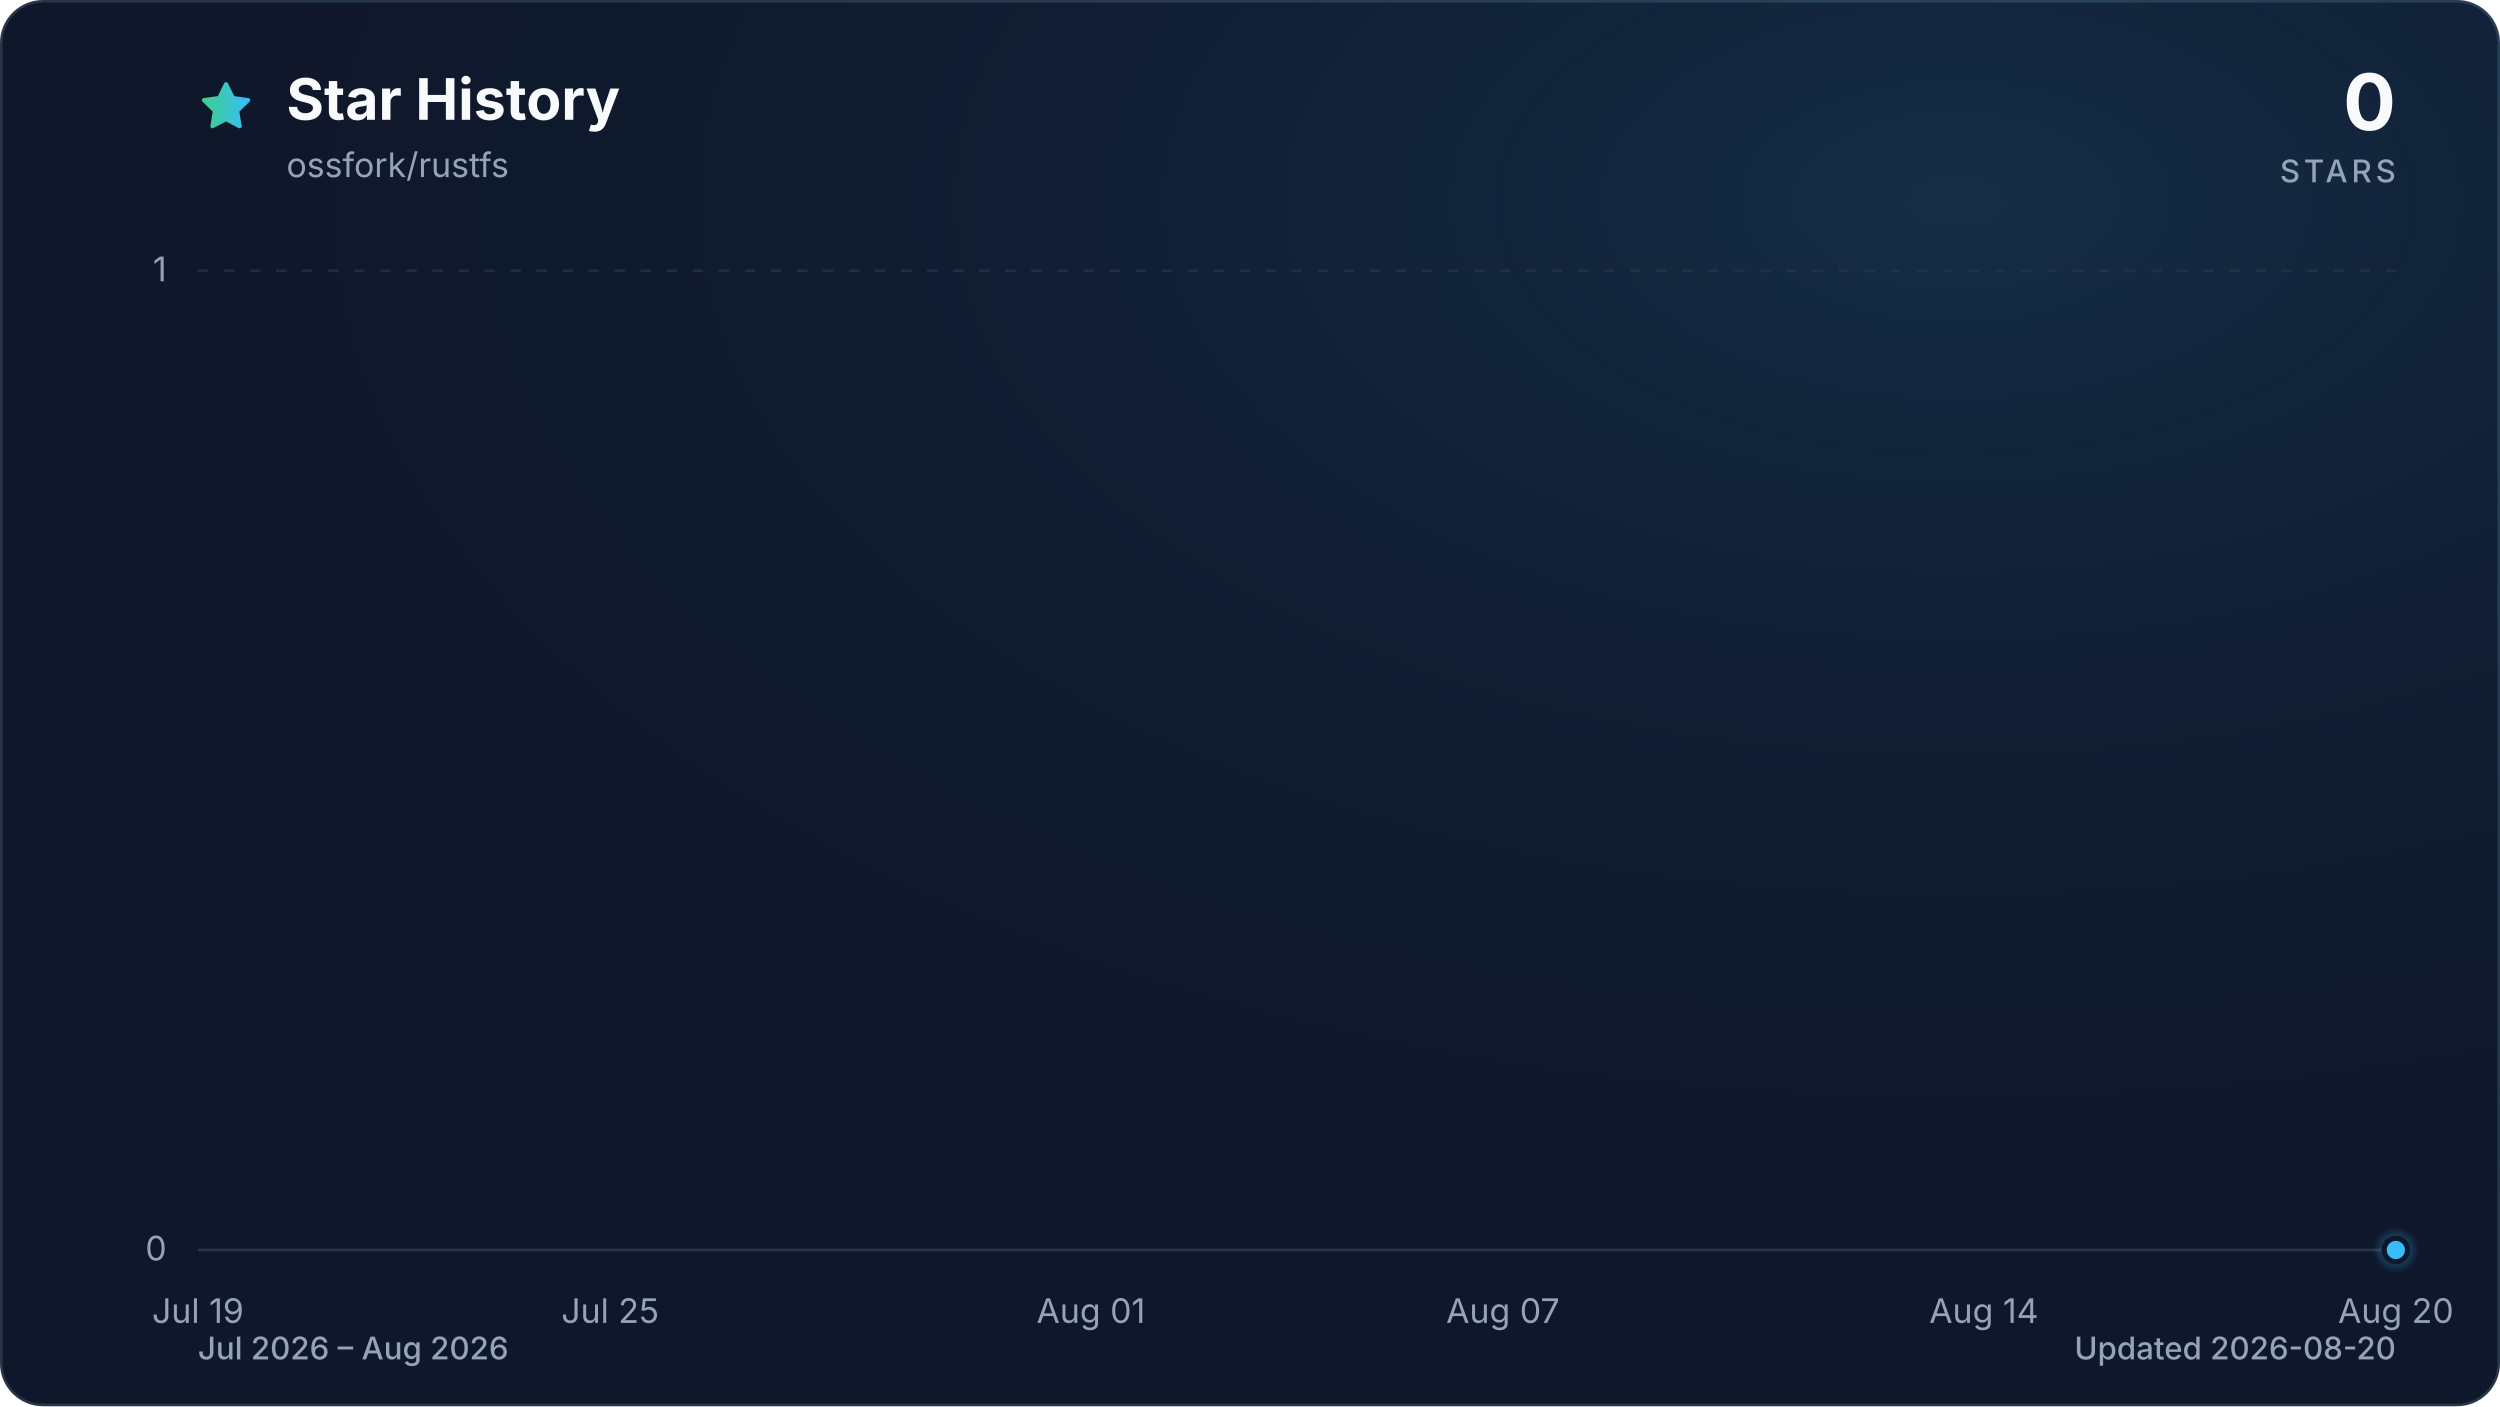
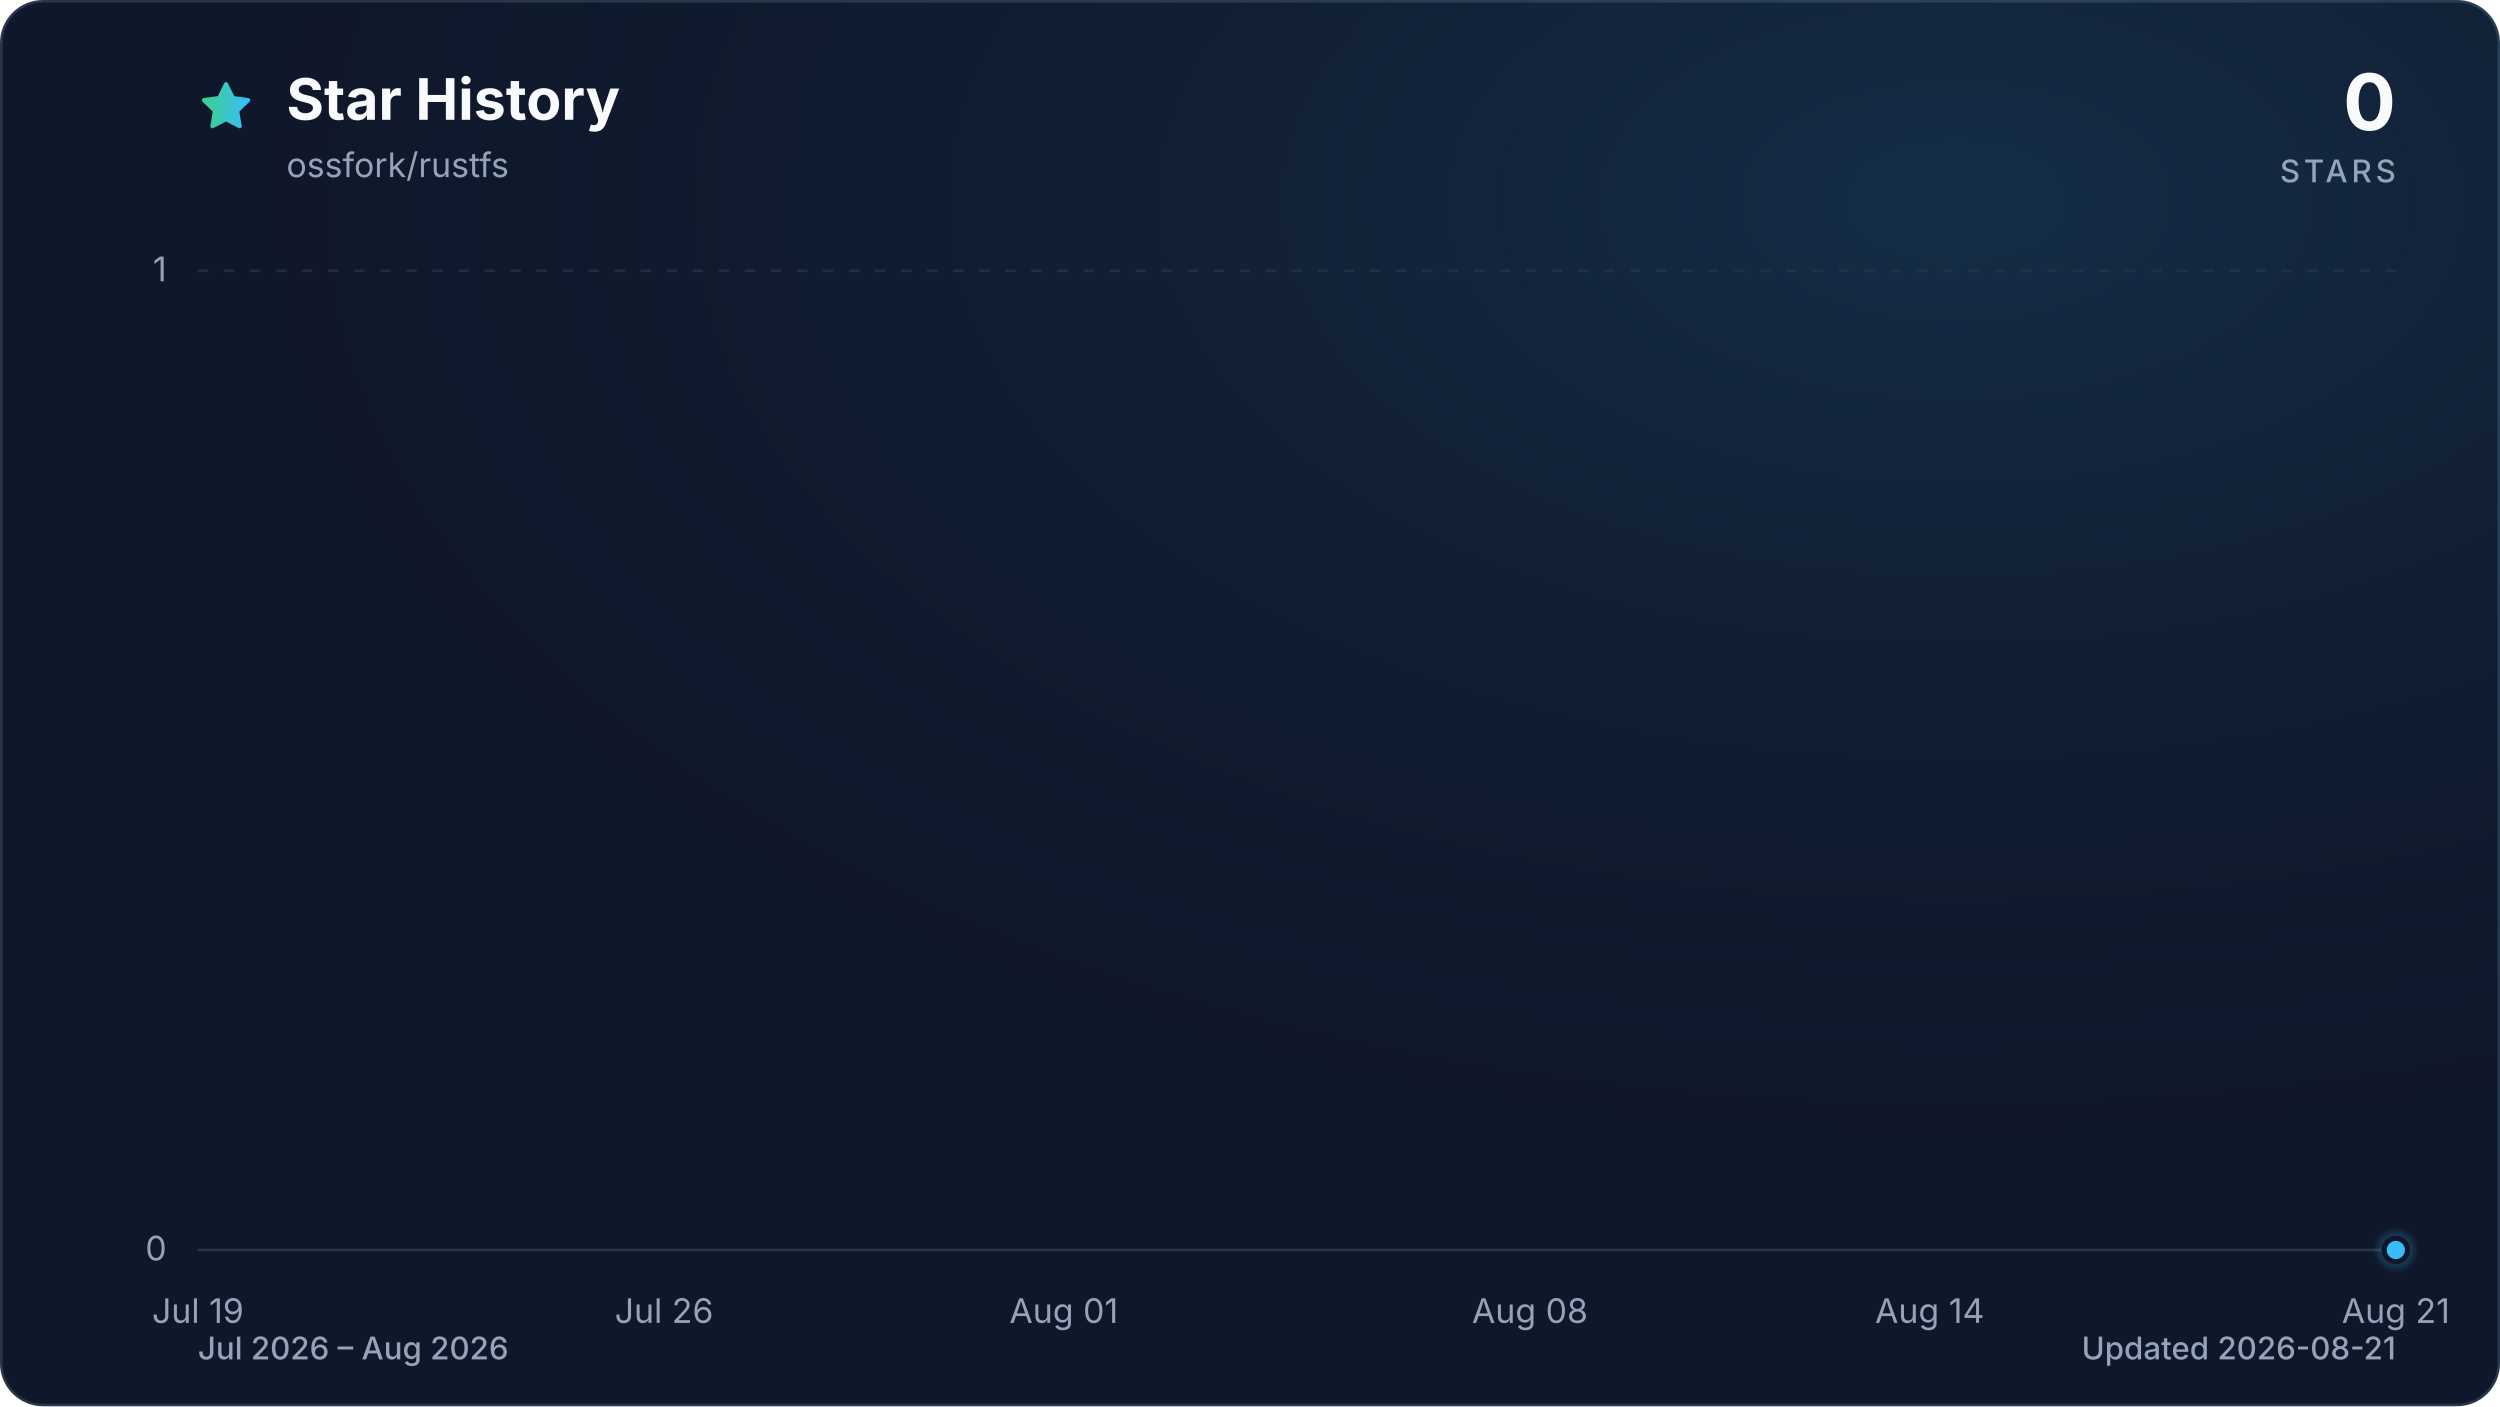
<svg xmlns="http://www.w3.org/2000/svg" viewBox="0 0 960 540" role="img" aria-labelledby="title description" data-style="gradient" data-variant="glow" data-animated="true">
  <defs>
    <linearGradient id="trend" x1="0" y1="0" x2="1" y2="0">
      <stop offset="0%" stop-color="#3ecf8e" />
      <stop offset="100%" stop-color="#38bdf8" />
    </linearGradient>
    <linearGradient id="area" x1="0" y1="0" x2="0" y2="1">
      <stop offset="0%" stop-color="#3ecf8e" stop-opacity="0.30" />
      <stop offset="55%" stop-color="#38bdf8" stop-opacity="0.10" />
      <stop offset="100%" stop-color="#38bdf8" stop-opacity="0.01" />
    </linearGradient>
    <radialGradient id="marker-halo" cx="50%" cy="50%" r="50%">
      <stop offset="0%" stop-color="#38bdf8" stop-opacity="0.55" />
      <stop offset="100%" stop-color="#38bdf8" stop-opacity="0" />
    </radialGradient>
    <radialGradient id="surface-glow" cx="78%" cy="14%" r="80%">
      <stop offset="0%" stop-color="#38bdf8" stop-opacity="0.14" />
      <stop offset="100%" stop-color="#0f172a" stop-opacity="0" />
    </radialGradient>
    <filter id="trend-glow" x="-20%" y="-20%" width="140%" height="140%">
      <feGaussianBlur stdDeviation="7" />
    </filter>
  </defs>
  <style>
.trend-enter{transform-box:fill-box;transform-origin:center;animation:trend-enter 520ms cubic-bezier(0.16,1,0.3,1)}
.marker-enter{transform-box:fill-box;transform-origin:center;animation:marker-enter 320ms cubic-bezier(0.16,1,0.3,1) 200ms both}
.marker-pulse{transform-box:fill-box;transform-origin:center;animation:marker-pulse 2.6s ease-out infinite}
@keyframes trend-enter{from{opacity:.35;transform:translateY(10px)}to{opacity:1;transform:translateY(0)}}
@keyframes marker-enter{from{opacity:0;transform:scale(.4)}to{opacity:1;transform:scale(1)}}
@keyframes marker-pulse{0%{opacity:.5;transform:scale(.7)}70%,100%{opacity:0;transform:scale(2.1)}}
@media (prefers-reduced-motion:reduce){.trend-enter,.marker-enter,.marker-pulse{animation:none!important}}
@media (prefers-reduced-motion:reduce){.marker-pulse{opacity:0}}
</style>
  <rect x="0.5" y="0.5" width="959" height="539" fill="#0f172a" stroke="#27364a" stroke-width="1" rx="16" />
  <rect width="960" height="540" fill="url(#surface-glow)" rx="16" />
  <path d="M12 2.6l2.9 5.9 6.5.9-4.7 4.6 1.1 6.5-5.8-3-5.8 3 1.1-6.5-4.7-4.6 6.5-.9L12 2.6Z" transform="translate(76 30) scale(.9)" fill="url(#trend)" stroke="url(#trend)" stroke-width="1.8" stroke-linejoin="round" aria-hidden="true" />
  <text x="110" y="46" fill="#f8fafc" font-family="ui-sans-serif, system-ui, -apple-system, BlinkMacSystemFont, 'Segoe UI', sans-serif" font-size="22" font-weight="700">Star History</text>
  <text x="110" y="68" fill="#94a3b8" font-family="ui-sans-serif, system-ui, -apple-system, BlinkMacSystemFont, 'Segoe UI', sans-serif" font-size="13">ossfork/rustfs</text>
  <text x="920" y="50" fill="#f8fafc" font-family="ui-sans-serif, system-ui, -apple-system, BlinkMacSystemFont, 'Segoe UI', sans-serif" font-size="30" font-weight="700" text-anchor="end">0</text>
  <text x="920" y="70" fill="#94a3b8" font-family="ui-sans-serif, system-ui, -apple-system, BlinkMacSystemFont, 'Segoe UI', sans-serif" font-size="12" font-weight="500" letter-spacing="1.5" text-anchor="end">STARS</text>
  <line x1="76" y1="480.0" x2="920" y2="480.0" stroke="#27364a" stroke-width="1" stroke-dasharray="0" opacity="1" />
  <text x="64" y="484.0" fill="#94a3b8" font-family="ui-sans-serif, system-ui, -apple-system, BlinkMacSystemFont, 'Segoe UI', sans-serif" font-size="13" text-anchor="end">0</text>
  <line x1="76" y1="104.0" x2="920" y2="104.0" stroke="#27364a" stroke-width="1" stroke-dasharray="4 6" opacity="0.7" />
  <text x="64" y="108.0" fill="#94a3b8" font-family="ui-sans-serif, system-ui, -apple-system, BlinkMacSystemFont, 'Segoe UI', sans-serif" font-size="13" text-anchor="end">1</text>
  <text x="76.0" y="508" fill="#94a3b8" font-family="ui-sans-serif, system-ui, -apple-system, BlinkMacSystemFont, 'Segoe UI', sans-serif" font-size="13" text-anchor="middle">Jul 19</text>
-   <text x="234.3" y="508" fill="#94a3b8" font-family="ui-sans-serif, system-ui, -apple-system, BlinkMacSystemFont, 'Segoe UI', sans-serif" font-size="13" text-anchor="middle">Jul 25</text>
-   <text x="418.9" y="508" fill="#94a3b8" font-family="ui-sans-serif, system-ui, -apple-system, BlinkMacSystemFont, 'Segoe UI', sans-serif" font-size="13" text-anchor="middle">Aug 01</text>
-   <text x="577.1" y="508" fill="#94a3b8" font-family="ui-sans-serif, system-ui, -apple-system, BlinkMacSystemFont, 'Segoe UI', sans-serif" font-size="13" text-anchor="middle">Aug 07</text>
-   <text x="761.8" y="508" fill="#94a3b8" font-family="ui-sans-serif, system-ui, -apple-system, BlinkMacSystemFont, 'Segoe UI', sans-serif" font-size="13" text-anchor="middle">Aug 14</text>
-   <text x="920.0" y="508" fill="#94a3b8" font-family="ui-sans-serif, system-ui, -apple-system, BlinkMacSystemFont, 'Segoe UI', sans-serif" font-size="13" text-anchor="middle">Aug 20</text>
+   <text x="255.0" y="508" fill="#94a3b8" font-family="ui-sans-serif, system-ui, -apple-system, BlinkMacSystemFont, 'Segoe UI', sans-serif" font-size="13" text-anchor="middle">Jul 26</text>
+   <text x="408.5" y="508" fill="#94a3b8" font-family="ui-sans-serif, system-ui, -apple-system, BlinkMacSystemFont, 'Segoe UI', sans-serif" font-size="13" text-anchor="middle">Aug 01</text>
+   <text x="587.5" y="508" fill="#94a3b8" font-family="ui-sans-serif, system-ui, -apple-system, BlinkMacSystemFont, 'Segoe UI', sans-serif" font-size="13" text-anchor="middle">Aug 08</text>
+   <text x="741.0" y="508" fill="#94a3b8" font-family="ui-sans-serif, system-ui, -apple-system, BlinkMacSystemFont, 'Segoe UI', sans-serif" font-size="13" text-anchor="middle">Aug 14</text>
+   <text x="920.0" y="508" fill="#94a3b8" font-family="ui-sans-serif, system-ui, -apple-system, BlinkMacSystemFont, 'Segoe UI', sans-serif" font-size="13" text-anchor="middle">Aug 21</text>
  <g class="trend-enter">
-     <path d="M 76.0 480.0 C 84.8 480.0, 93.6 480.0, 102.4 480.0 C 111.2 480.0, 120.0 480.0, 128.8 480.0 C 137.5 480.0, 146.3 480.0, 155.1 480.0 C 163.9 480.0, 172.7 480.0, 181.5 480.0 C 190.3 480.0, 199.1 480.0, 207.9 480.0 C 216.7 480.0, 225.5 480.0, 234.3 480.0 C 243.0 480.0, 251.8 480.0, 260.6 480.0 C 269.4 480.0, 278.2 480.0, 287.0 480.0 C 295.8 480.0, 304.6 480.0, 313.4 480.0 C 322.2 480.0, 331.0 480.0, 339.8 480.0 C 348.5 480.0, 357.3 480.0, 366.1 480.0 C 374.9 480.0, 383.7 480.0, 392.5 480.0 C 401.3 480.0, 410.1 480.0, 418.9 480.0 C 427.7 480.0, 436.5 480.0, 445.3 480.0 C 454.0 480.0, 462.8 480.0, 471.6 480.0 C 480.4 480.0, 489.2 480.0, 498.0 480.0 C 506.8 480.0, 515.6 480.0, 524.4 480.0 C 533.2 480.0, 542.0 480.0, 550.8 480.0 C 559.5 480.0, 568.3 480.0, 577.1 480.0 C 585.9 480.0, 594.7 480.0, 603.5 480.0 C 612.3 480.0, 621.1 480.0, 629.9 480.0 C 638.7 480.0, 647.5 480.0, 656.3 480.0 C 665.0 480.0, 673.8 480.0, 682.6 480.0 C 691.4 480.0, 700.2 480.0, 709.0 480.0 C 717.8 480.0, 726.6 480.0, 735.4 480.0 C 744.2 480.0, 753.0 480.0, 761.8 480.0 C 770.5 480.0, 779.3 480.0, 788.1 480.0 C 796.9 480.0, 805.7 480.0, 814.5 480.0 C 823.3 480.0, 832.1 480.0, 840.9 480.0 C 849.7 480.0, 858.5 480.0, 867.3 480.0 C 876.0 480.0, 884.8 480.0, 893.6 480.0 C 902.4 480.0, 911.2 480.0, 920.0 480.0 L 920.0 480.0 L 76.0 480.0 Z" fill="url(#area)" />
-     <path d="M 76.0 480.0 C 84.8 480.0, 93.6 480.0, 102.4 480.0 C 111.2 480.0, 120.0 480.0, 128.8 480.0 C 137.5 480.0, 146.3 480.0, 155.1 480.0 C 163.9 480.0, 172.7 480.0, 181.5 480.0 C 190.3 480.0, 199.1 480.0, 207.9 480.0 C 216.7 480.0, 225.5 480.0, 234.3 480.0 C 243.0 480.0, 251.8 480.0, 260.6 480.0 C 269.4 480.0, 278.2 480.0, 287.0 480.0 C 295.8 480.0, 304.6 480.0, 313.4 480.0 C 322.2 480.0, 331.0 480.0, 339.8 480.0 C 348.5 480.0, 357.3 480.0, 366.1 480.0 C 374.9 480.0, 383.7 480.0, 392.5 480.0 C 401.3 480.0, 410.1 480.0, 418.9 480.0 C 427.7 480.0, 436.5 480.0, 445.3 480.0 C 454.0 480.0, 462.8 480.0, 471.6 480.0 C 480.4 480.0, 489.2 480.0, 498.0 480.0 C 506.8 480.0, 515.6 480.0, 524.4 480.0 C 533.2 480.0, 542.0 480.0, 550.8 480.0 C 559.5 480.0, 568.3 480.0, 577.1 480.0 C 585.9 480.0, 594.7 480.0, 603.5 480.0 C 612.3 480.0, 621.1 480.0, 629.9 480.0 C 638.7 480.0, 647.5 480.0, 656.3 480.0 C 665.0 480.0, 673.8 480.0, 682.6 480.0 C 691.4 480.0, 700.2 480.0, 709.0 480.0 C 717.8 480.0, 726.6 480.0, 735.4 480.0 C 744.2 480.0, 753.0 480.0, 761.8 480.0 C 770.5 480.0, 779.3 480.0, 788.1 480.0 C 796.9 480.0, 805.7 480.0, 814.5 480.0 C 823.3 480.0, 832.1 480.0, 840.9 480.0 C 849.7 480.0, 858.5 480.0, 867.3 480.0 C 876.0 480.0, 884.8 480.0, 893.6 480.0 C 902.4 480.0, 911.2 480.0, 920.0 480.0" fill="none" stroke="url(#trend)" stroke-width="12" stroke-linecap="round" stroke-linejoin="round" opacity="0.16" filter="url(#trend-glow)" />
-     <path d="M 76.0 480.0 C 84.8 480.0, 93.6 480.0, 102.4 480.0 C 111.2 480.0, 120.0 480.0, 128.8 480.0 C 137.5 480.0, 146.3 480.0, 155.1 480.0 C 163.9 480.0, 172.7 480.0, 181.5 480.0 C 190.3 480.0, 199.1 480.0, 207.9 480.0 C 216.7 480.0, 225.5 480.0, 234.3 480.0 C 243.0 480.0, 251.8 480.0, 260.6 480.0 C 269.4 480.0, 278.2 480.0, 287.0 480.0 C 295.8 480.0, 304.6 480.0, 313.4 480.0 C 322.2 480.0, 331.0 480.0, 339.8 480.0 C 348.5 480.0, 357.3 480.0, 366.1 480.0 C 374.9 480.0, 383.7 480.0, 392.5 480.0 C 401.3 480.0, 410.1 480.0, 418.9 480.0 C 427.7 480.0, 436.5 480.0, 445.3 480.0 C 454.0 480.0, 462.8 480.0, 471.6 480.0 C 480.4 480.0, 489.2 480.0, 498.0 480.0 C 506.8 480.0, 515.6 480.0, 524.4 480.0 C 533.2 480.0, 542.0 480.0, 550.8 480.0 C 559.5 480.0, 568.3 480.0, 577.1 480.0 C 585.9 480.0, 594.7 480.0, 603.5 480.0 C 612.3 480.0, 621.1 480.0, 629.9 480.0 C 638.7 480.0, 647.5 480.0, 656.3 480.0 C 665.0 480.0, 673.8 480.0, 682.6 480.0 C 691.4 480.0, 700.2 480.0, 709.0 480.0 C 717.8 480.0, 726.6 480.0, 735.4 480.0 C 744.2 480.0, 753.0 480.0, 761.8 480.0 C 770.5 480.0, 779.3 480.0, 788.1 480.0 C 796.9 480.0, 805.7 480.0, 814.5 480.0 C 823.3 480.0, 832.1 480.0, 840.9 480.0 C 849.7 480.0, 858.5 480.0, 867.3 480.0 C 876.0 480.0, 884.8 480.0, 893.6 480.0 C 902.4 480.0, 911.2 480.0, 920.0 480.0" fill="none" stroke="url(#trend)" stroke-width="3" stroke-linecap="round" stroke-linejoin="round" />
+     <path d="M 76.0 480.0 C 84.5 480.0, 93.1 480.0, 101.6 480.0 C 110.1 480.0, 118.6 480.0, 127.2 480.0 C 135.7 480.0, 144.2 480.0, 152.7 480.0 C 161.3 480.0, 169.8 480.0, 178.3 480.0 C 186.8 480.0, 195.4 480.0, 203.9 480.0 C 212.4 480.0, 220.9 480.0, 229.5 480.0 C 238.0 480.0, 246.5 480.0, 255.0 480.0 C 263.6 480.0, 272.1 480.0, 280.6 480.0 C 289.1 480.0, 297.7 480.0, 306.2 480.0 C 314.7 480.0, 323.2 480.0, 331.8 480.0 C 340.3 480.0, 348.8 480.0, 357.3 480.0 C 365.9 480.0, 374.4 480.0, 382.9 480.0 C 391.4 480.0, 400.0 480.0, 408.5 480.0 C 417.0 480.0, 425.5 480.0, 434.1 480.0 C 442.6 480.0, 451.1 480.0, 459.6 480.0 C 468.2 480.0, 476.7 480.0, 485.2 480.0 C 493.7 480.0, 502.3 480.0, 510.8 480.0 C 519.3 480.0, 527.8 480.0, 536.4 480.0 C 544.9 480.0, 553.4 480.0, 561.9 480.0 C 570.5 480.0, 579.0 480.0, 587.5 480.0 C 596.0 480.0, 604.6 480.0, 613.1 480.0 C 621.6 480.0, 630.1 480.0, 638.7 480.0 C 647.2 480.0, 655.7 480.0, 664.2 480.0 C 672.8 480.0, 681.3 480.0, 689.8 480.0 C 698.3 480.0, 706.9 480.0, 715.4 480.0 C 723.9 480.0, 732.4 480.0, 741.0 480.0 C 749.5 480.0, 758.0 480.0, 766.5 480.0 C 775.1 480.0, 783.6 480.0, 792.1 480.0 C 800.6 480.0, 809.2 480.0, 817.7 480.0 C 826.2 480.0, 834.7 480.0, 843.3 480.0 C 851.8 480.0, 860.3 480.0, 868.8 480.0 C 877.4 480.0, 885.9 480.0, 894.4 480.0 C 902.9 480.0, 911.5 480.0, 920.0 480.0 L 920.0 480.0 L 76.0 480.0 Z" fill="url(#area)" />
+     <path d="M 76.0 480.0 C 84.5 480.0, 93.1 480.0, 101.6 480.0 C 110.1 480.0, 118.6 480.0, 127.2 480.0 C 135.7 480.0, 144.2 480.0, 152.7 480.0 C 161.3 480.0, 169.8 480.0, 178.3 480.0 C 186.8 480.0, 195.4 480.0, 203.9 480.0 C 212.4 480.0, 220.9 480.0, 229.5 480.0 C 238.0 480.0, 246.5 480.0, 255.0 480.0 C 263.6 480.0, 272.1 480.0, 280.6 480.0 C 289.1 480.0, 297.7 480.0, 306.2 480.0 C 314.7 480.0, 323.2 480.0, 331.8 480.0 C 340.3 480.0, 348.8 480.0, 357.3 480.0 C 365.9 480.0, 374.4 480.0, 382.9 480.0 C 391.4 480.0, 400.0 480.0, 408.5 480.0 C 417.0 480.0, 425.5 480.0, 434.1 480.0 C 442.6 480.0, 451.1 480.0, 459.6 480.0 C 468.2 480.0, 476.7 480.0, 485.2 480.0 C 493.7 480.0, 502.3 480.0, 510.8 480.0 C 519.3 480.0, 527.8 480.0, 536.4 480.0 C 544.9 480.0, 553.4 480.0, 561.9 480.0 C 570.5 480.0, 579.0 480.0, 587.5 480.0 C 596.0 480.0, 604.6 480.0, 613.1 480.0 C 621.6 480.0, 630.1 480.0, 638.7 480.0 C 647.2 480.0, 655.7 480.0, 664.2 480.0 C 672.8 480.0, 681.3 480.0, 689.8 480.0 C 698.3 480.0, 706.9 480.0, 715.4 480.0 C 723.9 480.0, 732.4 480.0, 741.0 480.0 C 749.5 480.0, 758.0 480.0, 766.5 480.0 C 775.1 480.0, 783.6 480.0, 792.1 480.0 C 800.6 480.0, 809.2 480.0, 817.7 480.0 C 826.2 480.0, 834.7 480.0, 843.3 480.0 C 851.8 480.0, 860.3 480.0, 868.8 480.0 C 877.4 480.0, 885.9 480.0, 894.4 480.0 C 902.9 480.0, 911.5 480.0, 920.0 480.0" fill="none" stroke="url(#trend)" stroke-width="12" stroke-linecap="round" stroke-linejoin="round" opacity="0.16" filter="url(#trend-glow)" />
+     <path d="M 76.0 480.0 C 84.5 480.0, 93.1 480.0, 101.6 480.0 C 110.1 480.0, 118.6 480.0, 127.2 480.0 C 135.7 480.0, 144.2 480.0, 152.7 480.0 C 161.3 480.0, 169.8 480.0, 178.3 480.0 C 186.8 480.0, 195.4 480.0, 203.9 480.0 C 212.4 480.0, 220.9 480.0, 229.5 480.0 C 238.0 480.0, 246.5 480.0, 255.0 480.0 C 263.6 480.0, 272.1 480.0, 280.6 480.0 C 289.1 480.0, 297.7 480.0, 306.2 480.0 C 314.7 480.0, 323.2 480.0, 331.8 480.0 C 340.3 480.0, 348.8 480.0, 357.3 480.0 C 365.9 480.0, 374.4 480.0, 382.9 480.0 C 391.4 480.0, 400.0 480.0, 408.5 480.0 C 417.0 480.0, 425.5 480.0, 434.1 480.0 C 442.6 480.0, 451.1 480.0, 459.6 480.0 C 468.2 480.0, 476.7 480.0, 485.2 480.0 C 493.7 480.0, 502.3 480.0, 510.8 480.0 C 519.3 480.0, 527.8 480.0, 536.4 480.0 C 544.9 480.0, 553.4 480.0, 561.9 480.0 C 570.5 480.0, 579.0 480.0, 587.5 480.0 C 596.0 480.0, 604.6 480.0, 613.1 480.0 C 621.6 480.0, 630.1 480.0, 638.7 480.0 C 647.2 480.0, 655.7 480.0, 664.2 480.0 C 672.8 480.0, 681.3 480.0, 689.8 480.0 C 698.3 480.0, 706.9 480.0, 715.4 480.0 C 723.9 480.0, 732.4 480.0, 741.0 480.0 C 749.5 480.0, 758.0 480.0, 766.5 480.0 C 775.1 480.0, 783.6 480.0, 792.1 480.0 C 800.6 480.0, 809.2 480.0, 817.7 480.0 C 826.2 480.0, 834.7 480.0, 843.3 480.0 C 851.8 480.0, 860.3 480.0, 868.8 480.0 C 877.4 480.0, 885.9 480.0, 894.4 480.0 C 902.9 480.0, 911.5 480.0, 920.0 480.0" fill="none" stroke="url(#trend)" stroke-width="3" stroke-linecap="round" stroke-linejoin="round" />
  </g>
  <g class="marker-enter">
    <circle class="marker-pulse" cx="920.0" cy="480.0" r="9" fill="url(#marker-halo)" />
    <circle cx="920.0" cy="480.0" r="4.5" fill="#38bdf8" stroke="#0f172a" stroke-width="2" />
  </g>
  <text x="76" y="522" fill="#94a3b8" font-family="ui-sans-serif, system-ui, -apple-system, BlinkMacSystemFont, 'Segoe UI', sans-serif" font-size="12" font-weight="500">Jul 2026 – Aug 2026</text>
-   <text x="920" y="522" fill="#94a3b8" font-family="ui-sans-serif, system-ui, -apple-system, BlinkMacSystemFont, 'Segoe UI', sans-serif" font-size="12" font-weight="500" text-anchor="end">Updated 2026-08-20</text>
+   <text x="920" y="522" fill="#94a3b8" font-family="ui-sans-serif, system-ui, -apple-system, BlinkMacSystemFont, 'Segoe UI', sans-serif" font-size="12" font-weight="500" text-anchor="end">Updated 2026-08-21</text>
</svg>
